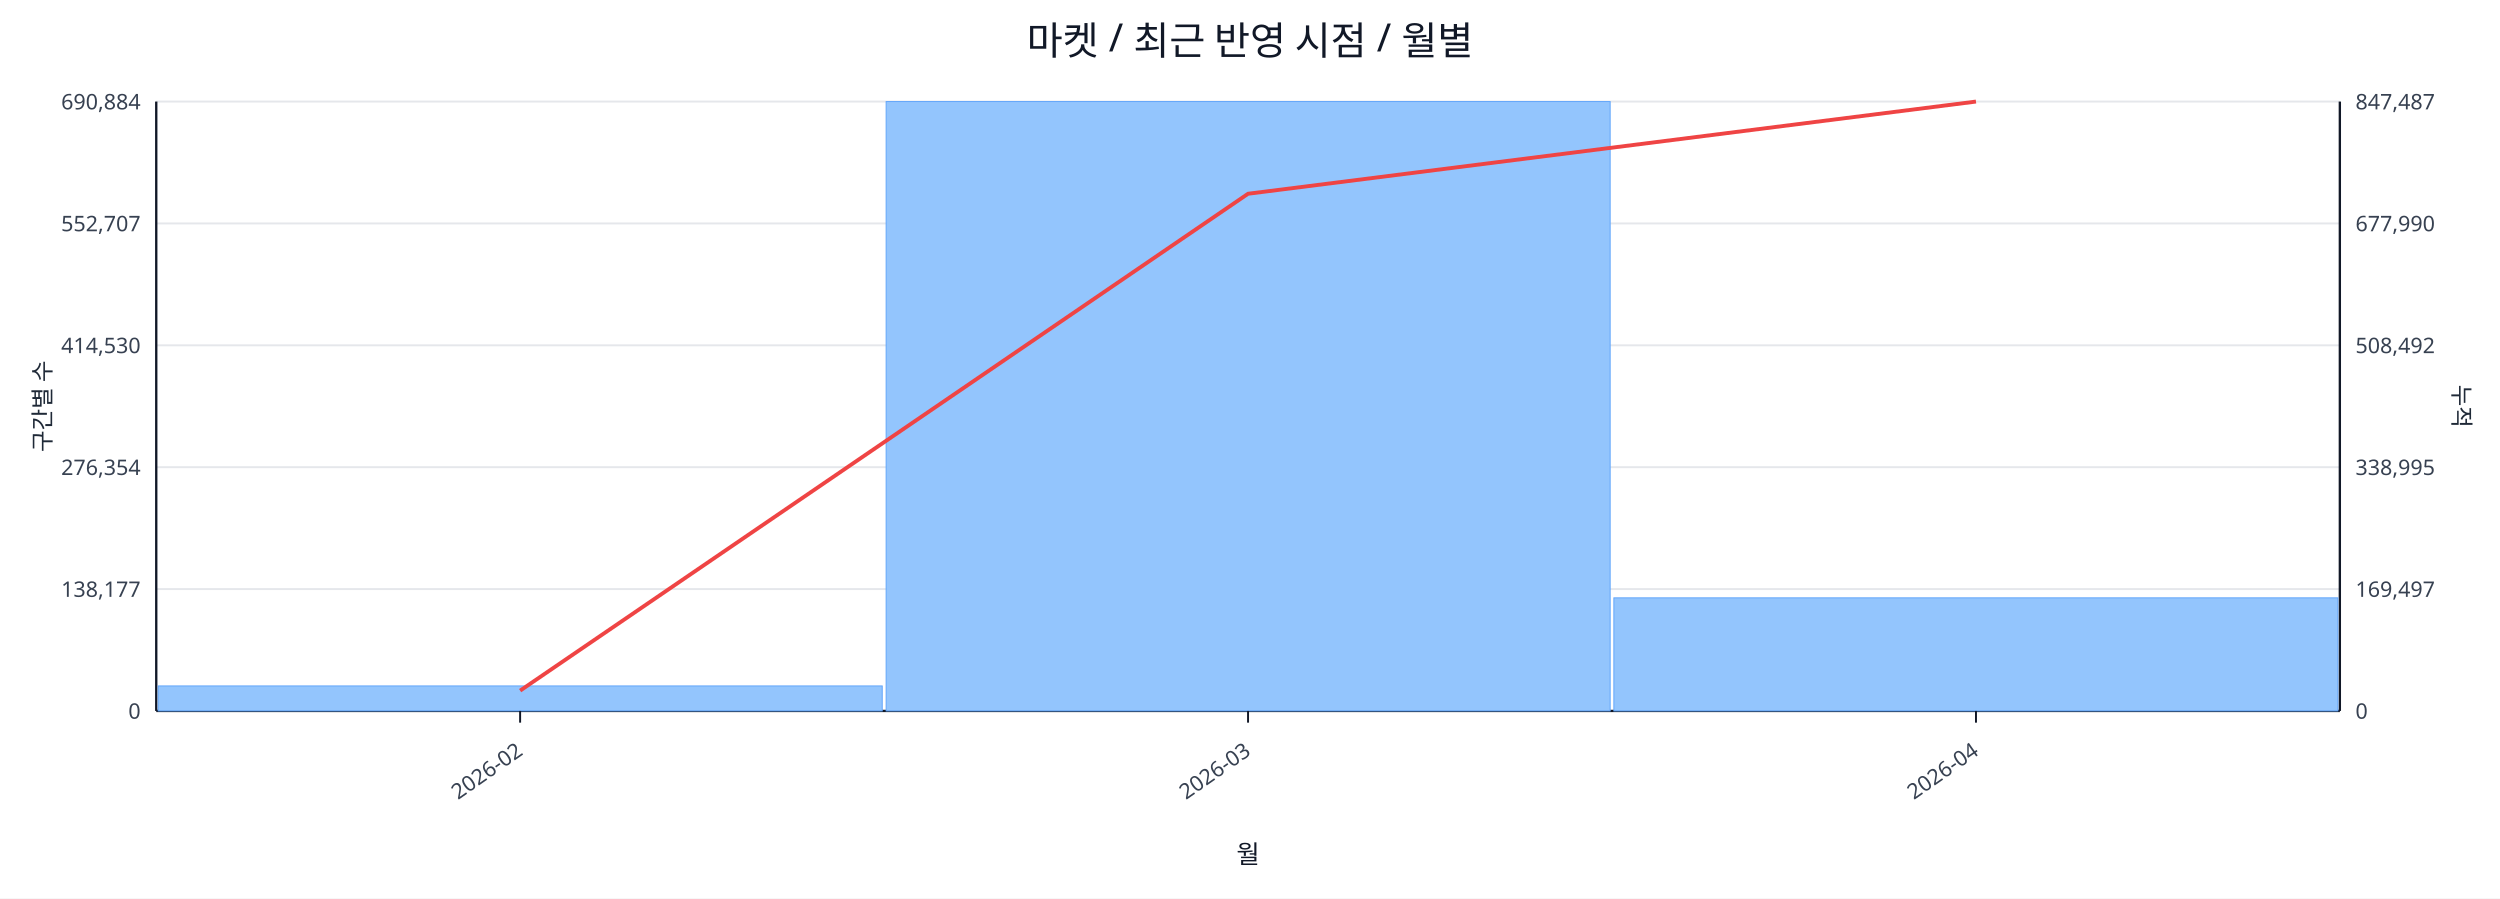
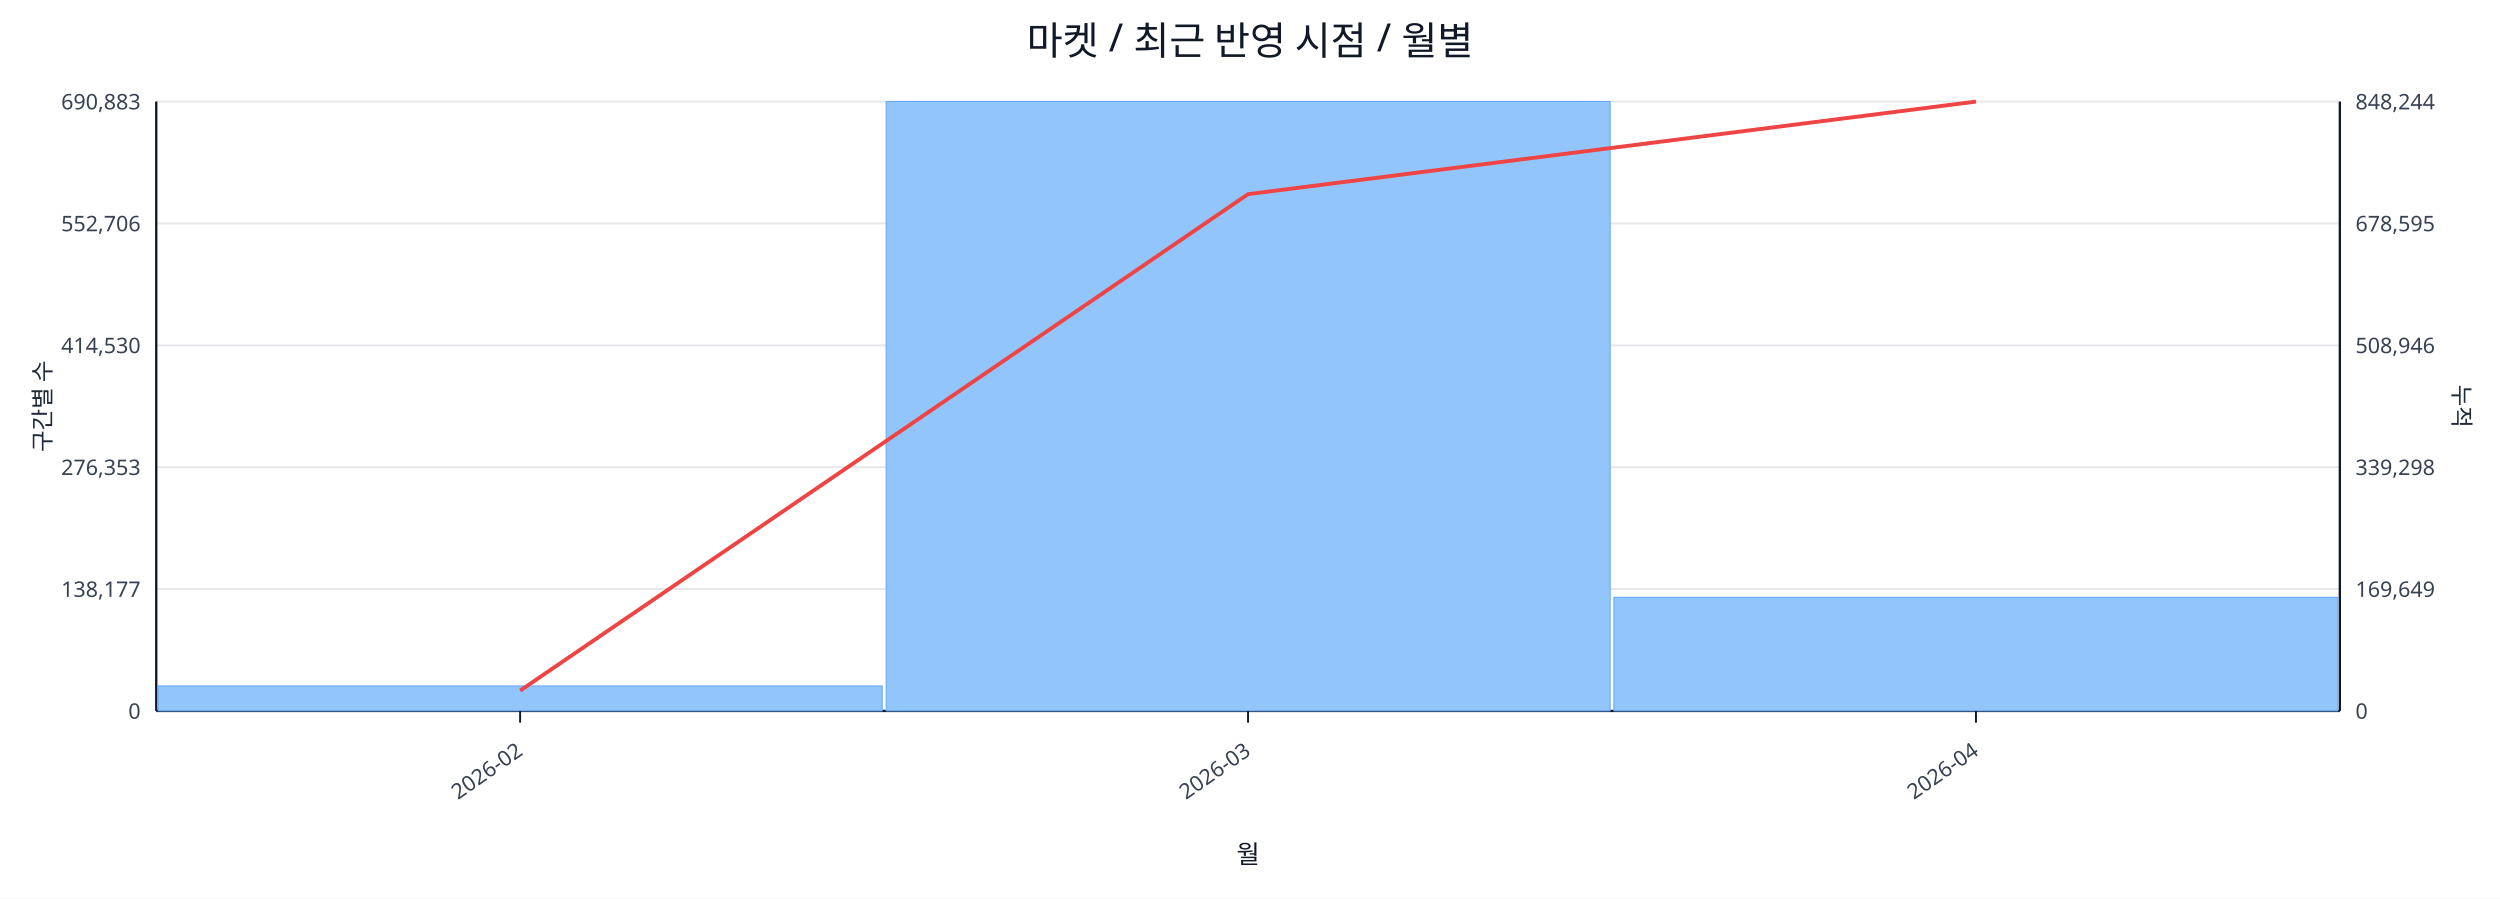
<svg xmlns="http://www.w3.org/2000/svg" width="1280" height="460" viewBox="0 0 1280 460">
  <rect x="0" y="0" width="100%" height="100%" fill="#ffffff" />
  <text x="640.0" y="28" font-size="20" text-anchor="middle" font-family="sans-serif" fill="#111827">마켓 / 최근 반영 시점 / 월별</text>
  <line x1="80.0" y1="52.0" x2="1198.0" y2="52.0" stroke="#e5e7eb" stroke-width="1" />
-   <text x="72.0" y="56.0" font-size="11" text-anchor="end" font-family="sans-serif" fill="#374151">690,884</text>
-   <text x="1206.0" y="56.0" font-size="11" text-anchor="start" font-family="sans-serif" fill="#374151">847,487</text>
+   <text x="72.0" y="56.0" font-size="11" text-anchor="end" font-family="sans-serif" fill="#374151">690,883</text>
+   <text x="1206.0" y="56.0" font-size="11" text-anchor="start" font-family="sans-serif" fill="#374151">848,244</text>
  <line x1="80.0" y1="114.4" x2="1198.0" y2="114.4" stroke="#e5e7eb" stroke-width="1" />
-   <text x="72.0" y="118.4" font-size="11" text-anchor="end" font-family="sans-serif" fill="#374151">552,707</text>
-   <text x="1206.0" y="118.4" font-size="11" text-anchor="start" font-family="sans-serif" fill="#374151">677,990</text>
+   <text x="72.0" y="118.4" font-size="11" text-anchor="end" font-family="sans-serif" fill="#374151">552,706</text>
+   <text x="1206.0" y="118.4" font-size="11" text-anchor="start" font-family="sans-serif" fill="#374151">678,595</text>
  <line x1="80.0" y1="176.8" x2="1198.0" y2="176.8" stroke="#e5e7eb" stroke-width="1" />
  <text x="72.0" y="180.8" font-size="11" text-anchor="end" font-family="sans-serif" fill="#374151">414,530</text>
-   <text x="1206.0" y="180.8" font-size="11" text-anchor="start" font-family="sans-serif" fill="#374151">508,492</text>
+   <text x="1206.0" y="180.8" font-size="11" text-anchor="start" font-family="sans-serif" fill="#374151">508,946</text>
  <line x1="80.0" y1="239.2" x2="1198.0" y2="239.2" stroke="#e5e7eb" stroke-width="1" />
-   <text x="72.0" y="243.2" font-size="11" text-anchor="end" font-family="sans-serif" fill="#374151">276,354</text>
-   <text x="1206.0" y="243.2" font-size="11" text-anchor="start" font-family="sans-serif" fill="#374151">338,995</text>
+   <text x="72.0" y="243.2" font-size="11" text-anchor="end" font-family="sans-serif" fill="#374151">276,353</text>
+   <text x="1206.0" y="243.2" font-size="11" text-anchor="start" font-family="sans-serif" fill="#374151">339,298</text>
  <line x1="80.0" y1="301.6" x2="1198.0" y2="301.6" stroke="#e5e7eb" stroke-width="1" />
  <text x="72.0" y="305.6" font-size="11" text-anchor="end" font-family="sans-serif" fill="#374151">138,177</text>
-   <text x="1206.0" y="305.6" font-size="11" text-anchor="start" font-family="sans-serif" fill="#374151">169,497</text>
+   <text x="1206.0" y="305.6" font-size="11" text-anchor="start" font-family="sans-serif" fill="#374151">169,649</text>
  <line x1="80.0" y1="364.0" x2="1198.0" y2="364.0" stroke="#e5e7eb" stroke-width="1" />
  <text x="72.0" y="368.0" font-size="11" text-anchor="end" font-family="sans-serif" fill="#374151">0</text>
  <text x="1206.0" y="368.0" font-size="11" text-anchor="start" font-family="sans-serif" fill="#374151">0</text>
  <line x1="80.0" y1="364.0" x2="1198.0" y2="364.0" stroke="#111827" stroke-width="1.2" />
  <line x1="80.0" y1="52.0" x2="80.0" y2="364.0" stroke="#111827" stroke-width="1.2" />
  <line x1="1198.0" y1="52.0" x2="1198.0" y2="364.0" stroke="#111827" stroke-width="1.2" />
  <rect x="81.0" y="351.2" width="370.7" height="12.8" fill="#93c5fd" stroke="#60a5fa" stroke-width="0.5" />
  <rect x="453.7" y="52.0" width="370.7" height="312.0" fill="#93c5fd" stroke="#60a5fa" stroke-width="0.5" />
-   <rect x="826.3" y="306.1" width="370.7" height="57.9" fill="#93c5fd" stroke="#60a5fa" stroke-width="0.5" />
-   <polyline fill="none" stroke="#ef4444" stroke-width="2" points="266.3,353.6 639.0,99.2 1011.7,52.0" />
+   <rect x="826.3" y="305.8" width="370.7" height="58.2" fill="#93c5fd" stroke="#60a5fa" stroke-width="0.5" />
+   <polyline fill="none" stroke="#ef4444" stroke-width="2" points="266.3,353.6 639.0,99.4 1011.7,52.0" />
  <line x1="266.3" y1="364.0" x2="266.3" y2="370.0" stroke="#111827" stroke-width="1" />
  <text x="268.3" y="386.0" font-size="11" text-anchor="end" transform="rotate(-35 268.3 386.0)" font-family="sans-serif" fill="#374151">2026-02</text>
  <line x1="639.0" y1="364.0" x2="639.0" y2="370.0" stroke="#111827" stroke-width="1" />
  <text x="641.0" y="386.0" font-size="11" text-anchor="end" transform="rotate(-35 641.0 386.0)" font-family="sans-serif" fill="#374151">2026-03</text>
  <line x1="1011.7" y1="364.0" x2="1011.7" y2="370.0" stroke="#111827" stroke-width="1" />
  <text x="1013.7" y="386.0" font-size="11" text-anchor="end" transform="rotate(-35 1013.7 386.0)" font-family="sans-serif" fill="#374151">2026-04</text>
  <text x="26" y="208.0" font-size="12" transform="rotate(-90 26 208.0)" text-anchor="middle" font-family="sans-serif" fill="#1f2937">구간별 수</text>
  <text x="1256.0" y="208.0" font-size="12" transform="rotate(90 1256.0 208.0)" text-anchor="middle" font-family="sans-serif" fill="#1f2937">누적</text>
  <text x="639.0" y="442.0" font-size="13" text-anchor="middle" font-family="sans-serif" fill="#111827">월</text>
</svg>
